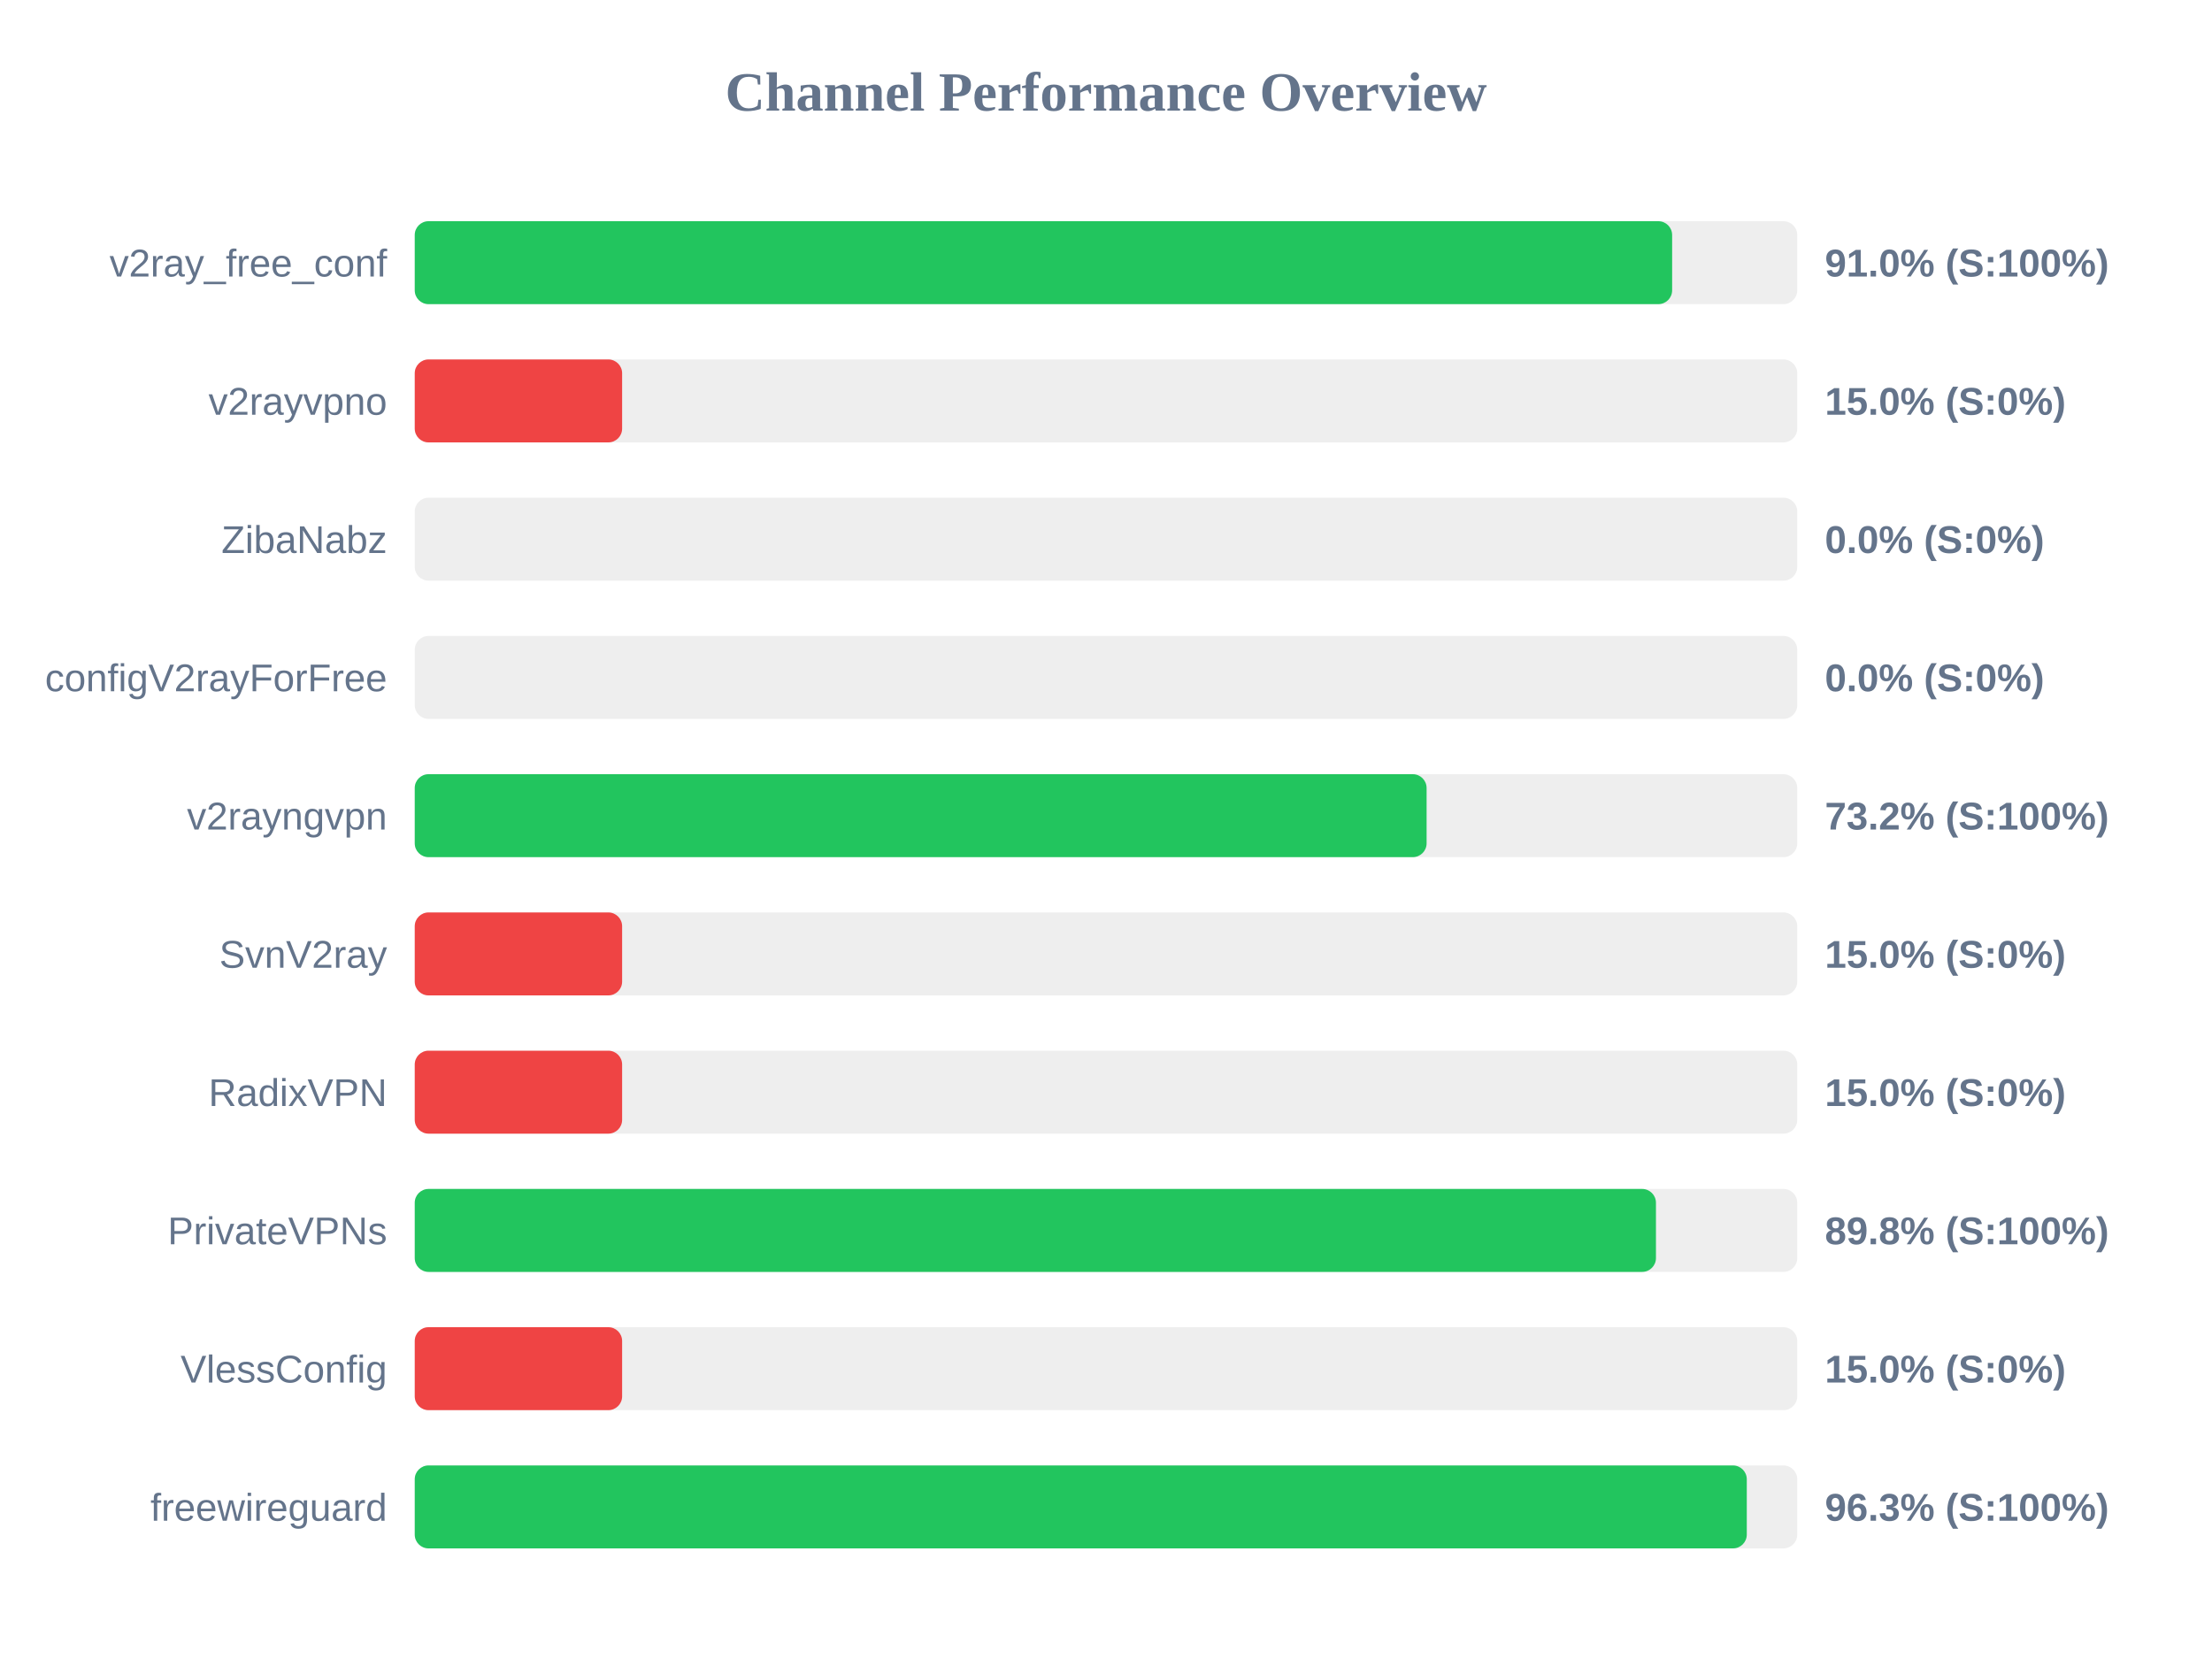
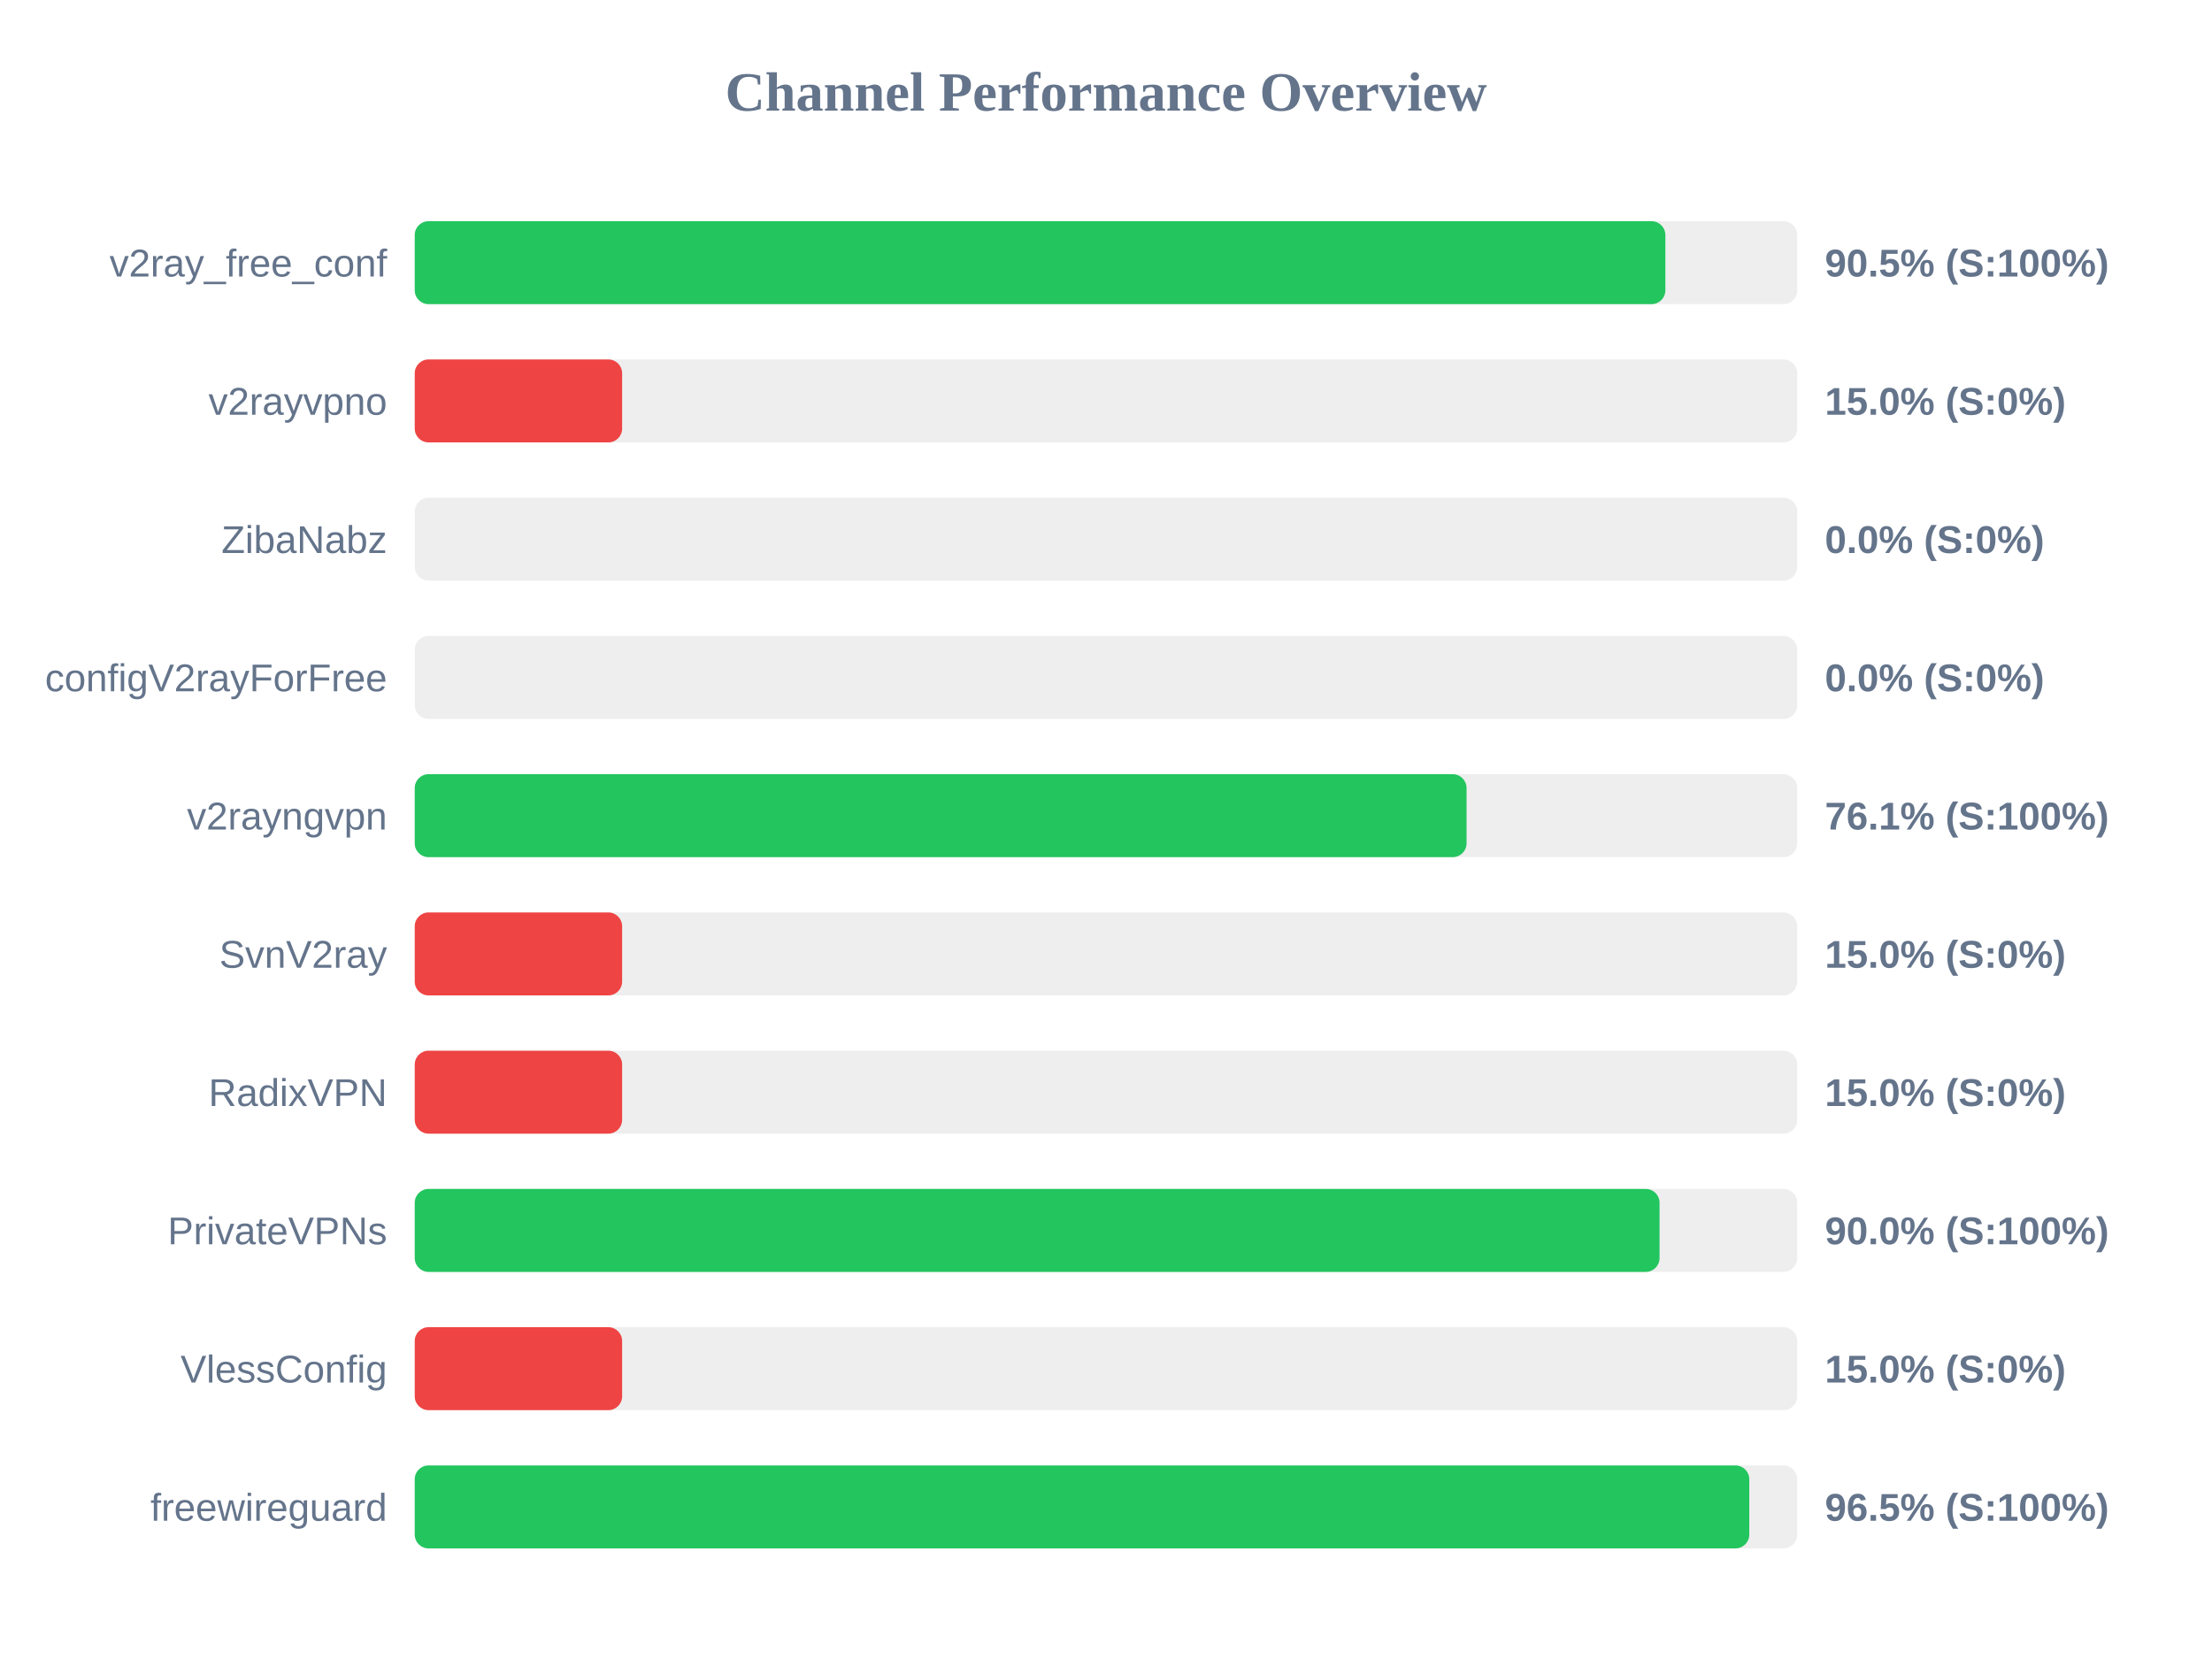
<svg xmlns="http://www.w3.org/2000/svg" width="800" height="600" version="1.1">
  <style>
        .row { font: 14px Arial; fill: #64748b; }
        .score { font: bold 14px Arial; fill: #64748b; }
    </style>
  <text x="400" y="40" text-anchor="middle" font-size="20px" font-weight="bold" fill="#64748b">Channel Performance Overview</text>
  <rect x="150" y="80" width="500" height="30" fill="#eee" rx="5" />
-   <rect x="150" y="80" width="454.75" height="30" fill="#22c55e" rx="5" />
+   <rect x="150" y="80" width="452.3" height="30" fill="#22c55e" rx="5" />
  <text x="140" y="100" text-anchor="end" class="row">v2ray_free_conf</text>
-   <text x="660" y="100" text-anchor="start" class="score">91.0% (S:100%)</text>
+   <text x="660" y="100" text-anchor="start" class="score">90.5% (S:100%)</text>
  <rect x="150" y="130" width="500" height="30" fill="#eee" rx="5" />
  <rect x="150" y="130" width="75.0" height="30" fill="#ef4444" rx="5" />
  <text x="140" y="150" text-anchor="end" class="row">v2rayvpno</text>
  <text x="660" y="150" text-anchor="start" class="score">15.0% (S:0%)</text>
  <rect x="150" y="180" width="500" height="30" fill="#eee" rx="5" />
  <rect x="150" y="180" width="0.0" height="30" fill="#ef4444" rx="5" />
  <text x="140" y="200" text-anchor="end" class="row">ZibaNabz</text>
  <text x="660" y="200" text-anchor="start" class="score">0.0% (S:0%)</text>
  <rect x="150" y="230" width="500" height="30" fill="#eee" rx="5" />
  <rect x="150" y="230" width="0.0" height="30" fill="#ef4444" rx="5" />
  <text x="140" y="250" text-anchor="end" class="row">configV2rayForFree</text>
  <text x="660" y="250" text-anchor="start" class="score">0.0% (S:0%)</text>
  <rect x="150" y="280" width="500" height="30" fill="#eee" rx="5" />
-   <rect x="150" y="280" width="365.95" height="30" fill="#22c55e" rx="5" />
+   <rect x="150" y="280" width="380.4" height="30" fill="#22c55e" rx="5" />
  <text x="140" y="300" text-anchor="end" class="row">v2rayngvpn</text>
-   <text x="660" y="300" text-anchor="start" class="score">73.2% (S:100%)</text>
+   <text x="660" y="300" text-anchor="start" class="score">76.1% (S:100%)</text>
  <rect x="150" y="330" width="500" height="30" fill="#eee" rx="5" />
  <rect x="150" y="330" width="75.0" height="30" fill="#ef4444" rx="5" />
  <text x="140" y="350" text-anchor="end" class="row">SvnV2ray</text>
  <text x="660" y="350" text-anchor="start" class="score">15.0% (S:0%)</text>
  <rect x="150" y="380" width="500" height="30" fill="#eee" rx="5" />
  <rect x="150" y="380" width="75.0" height="30" fill="#ef4444" rx="5" />
  <text x="140" y="400" text-anchor="end" class="row">RadixVPN</text>
  <text x="660" y="400" text-anchor="start" class="score">15.0% (S:0%)</text>
  <rect x="150" y="430" width="500" height="30" fill="#eee" rx="5" />
-   <rect x="150" y="430" width="448.9" height="30" fill="#22c55e" rx="5" />
+   <rect x="150" y="430" width="450.2" height="30" fill="#22c55e" rx="5" />
  <text x="140" y="450" text-anchor="end" class="row">PrivateVPNs</text>
-   <text x="660" y="450" text-anchor="start" class="score">89.8% (S:100%)</text>
+   <text x="660" y="450" text-anchor="start" class="score">90.0% (S:100%)</text>
  <rect x="150" y="480" width="500" height="30" fill="#eee" rx="5" />
  <rect x="150" y="480" width="75.0" height="30" fill="#ef4444" rx="5" />
  <text x="140" y="500" text-anchor="end" class="row">VlessConfig</text>
  <text x="660" y="500" text-anchor="start" class="score">15.0% (S:0%)</text>
  <rect x="150" y="530" width="500" height="30" fill="#eee" rx="5" />
-   <rect x="150" y="530" width="481.75" height="30" fill="#22c55e" rx="5" />
+   <rect x="150" y="530" width="482.65" height="30" fill="#22c55e" rx="5" />
  <text x="140" y="550" text-anchor="end" class="row">freewireguard</text>
-   <text x="660" y="550" text-anchor="start" class="score">96.3% (S:100%)</text>
+   <text x="660" y="550" text-anchor="start" class="score">96.5% (S:100%)</text>
</svg>
